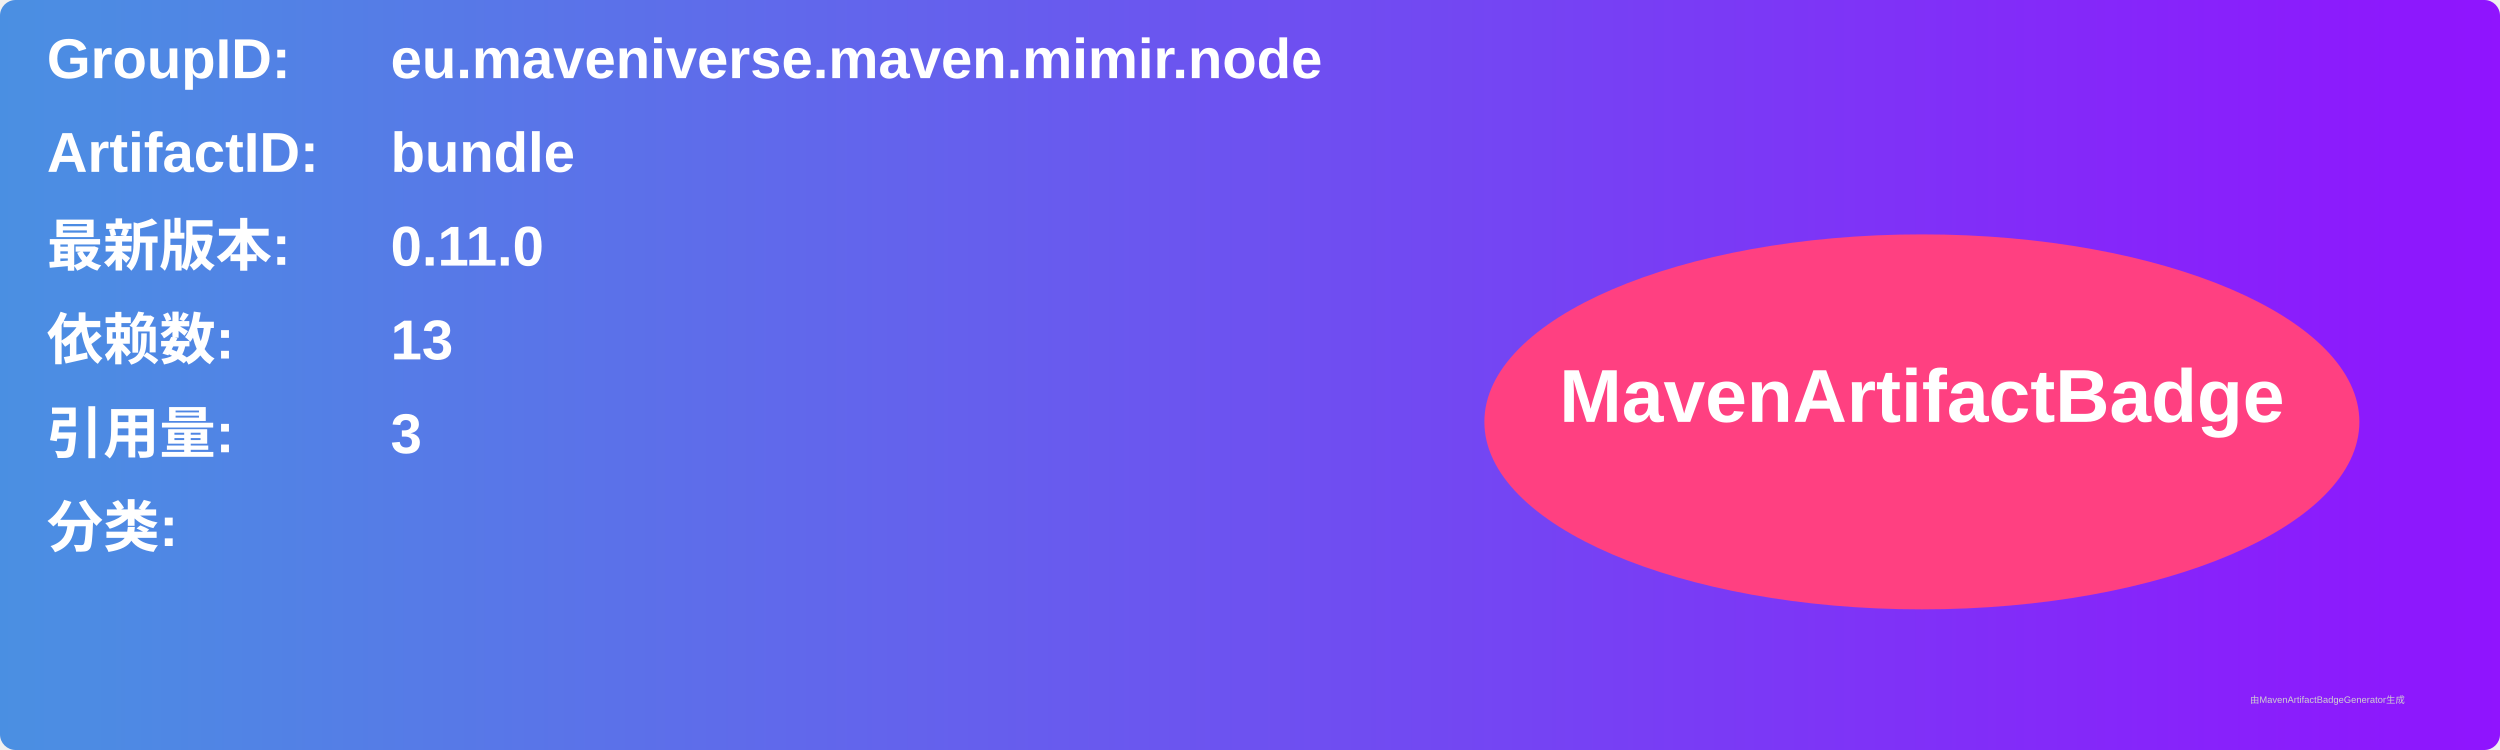
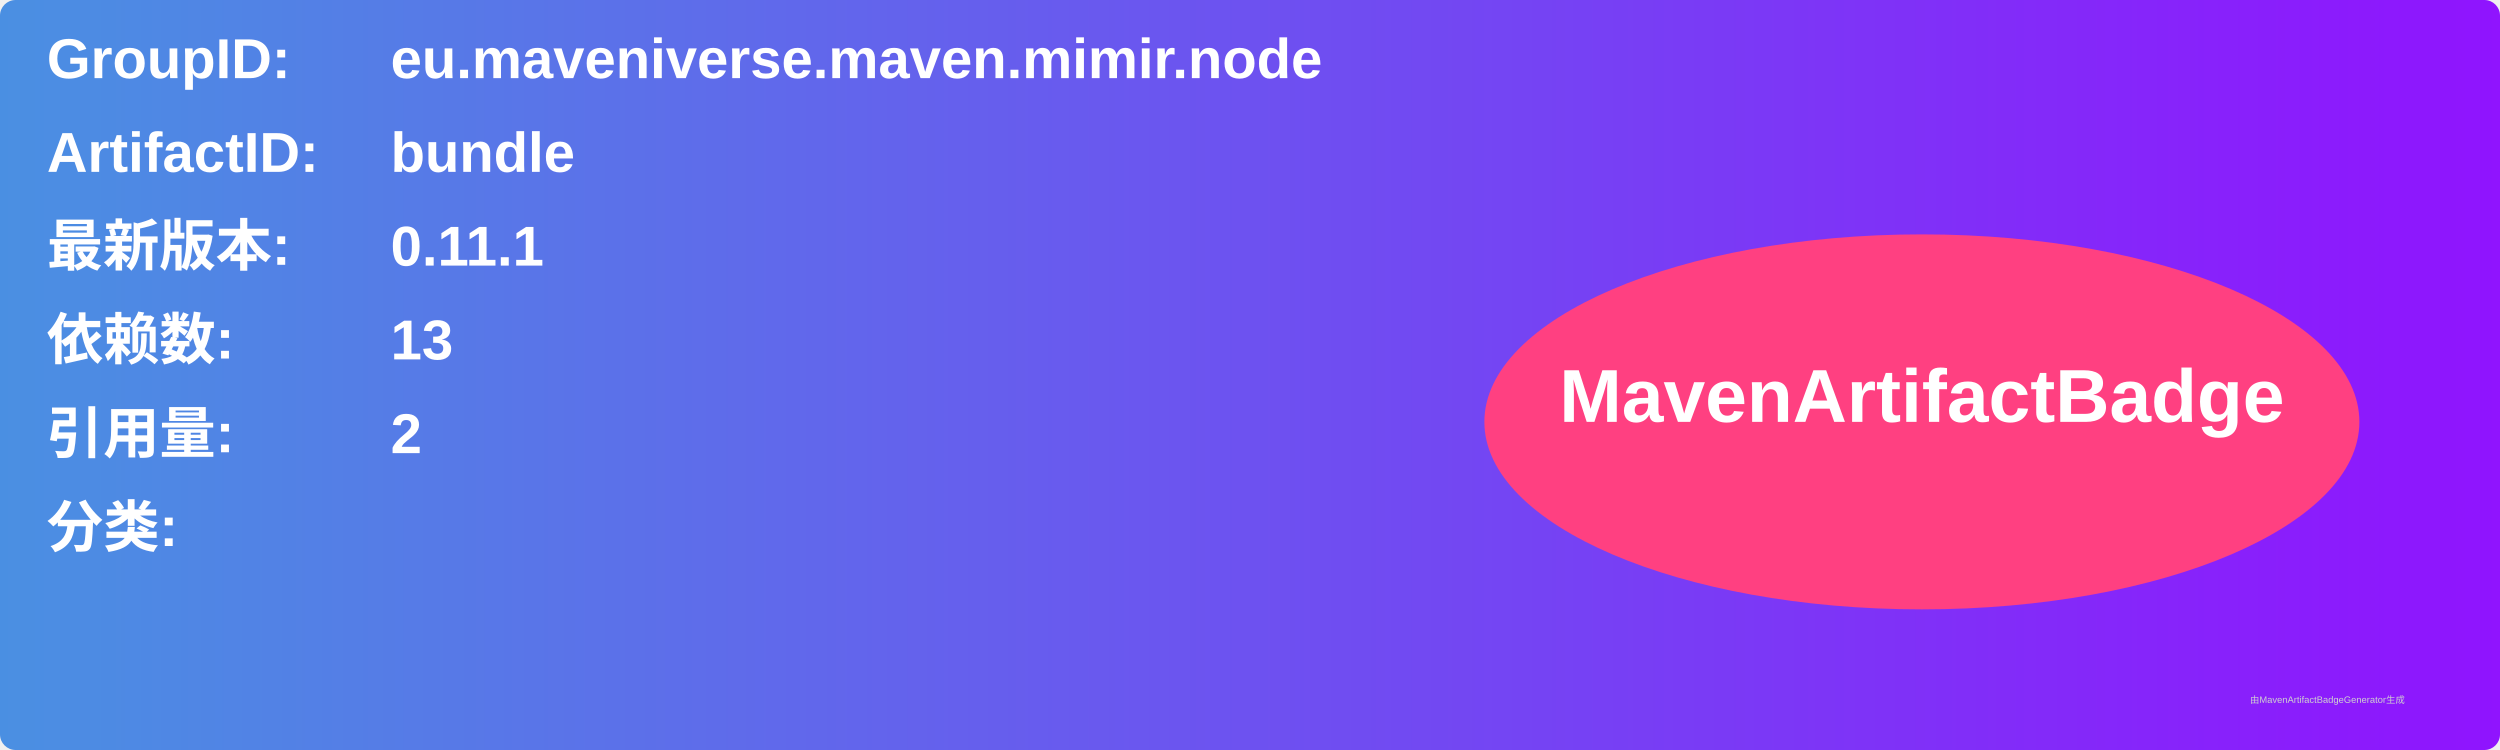
<svg xmlns="http://www.w3.org/2000/svg" width="800" height="240" viewBox="0 0 800 240">
  <linearGradient id="grad" x1="0%" y1="0%" x2="100%" y2="0%">
    <stop offset="0%" stop-color="#4a90e2" />
    <stop offset="100%" stop-color="#9013fe" />
  </linearGradient>
  <rect width="100%" height="100%" rx="5" ry="5" fill="url(#grad)" />
  <g transform="translate(15, 15)">
    <text x="0" y="10" font-family="Arial" font-size="18" fill="white" font-weight="bold" width="260">GroupID:</text>
    <text x="110" y="10" font-family="Arial" font-size="18" fill="white" font-weight="bold" width="460">eu.maveniverse.maven.mimir.node</text>
    <text x="0" y="40" font-family="Arial" font-size="18" fill="white" font-weight="bold" width="260">ArtifactID:</text>
    <text x="110" y="40" font-family="Arial" font-size="18" fill="white" font-weight="bold" width="460">bundle</text>
    <text x="0" y="70" font-family="Arial" font-size="18" fill="white" font-weight="bold">最新版本:</text>
    <text x="110" y="70" font-family="Arial" font-size="18" fill="white" font-weight="bold">
-       <tspan font-weight="bold">0.11.0</tspan>
+       <tspan font-weight="bold">0.11.1</tspan>
    </text>
    <text x="0" y="100" font-family="Arial" font-size="18" fill="white" font-weight="bold">依赖数: </text>
    <text x="110" y="100" font-family="Arial" font-size="18" fill="white">
      <tspan font-weight="bold">13</tspan>
    </text>
    <text x="0" y="130" font-family="Arial" font-size="18" fill="white" font-weight="bold">引用量: </text>
    <text x="110" y="130" font-family="Arial" font-size="18" fill="white">
-       <tspan font-weight="bold">3</tspan>
+       <tspan font-weight="bold">2</tspan>
    </text>
    <text x="0" y="160" font-family="Arial" font-size="18" fill="white" font-weight="bold">分类:</text>
    <text x="10" y="190" font-family="Arial" font-size="10" fill="white">
      <tspan font-weight="bold" />
    </text>
    <ellipse cx="600" cy="120" rx="140" ry="60" fill="#ff4081" />
    <text x="600" y="120" text-anchor="middle" font-family="Arial" font-size="24" fill="white" font-weight="bold">MavenArtifactBadge</text>
  </g>
  <text x="720" y="225" font-family="Arial" font-size="3" fill="#d0d0d0">由MavenArtifactBadgeGenerator生成</text>
</svg>
